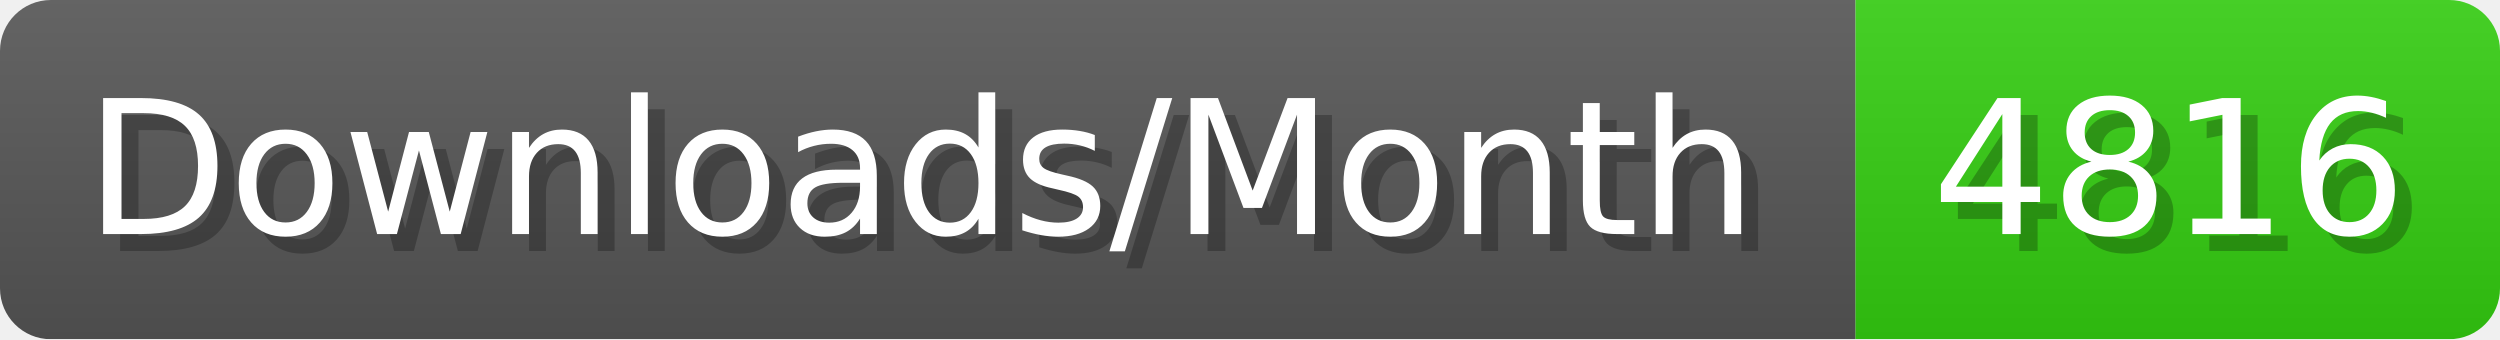
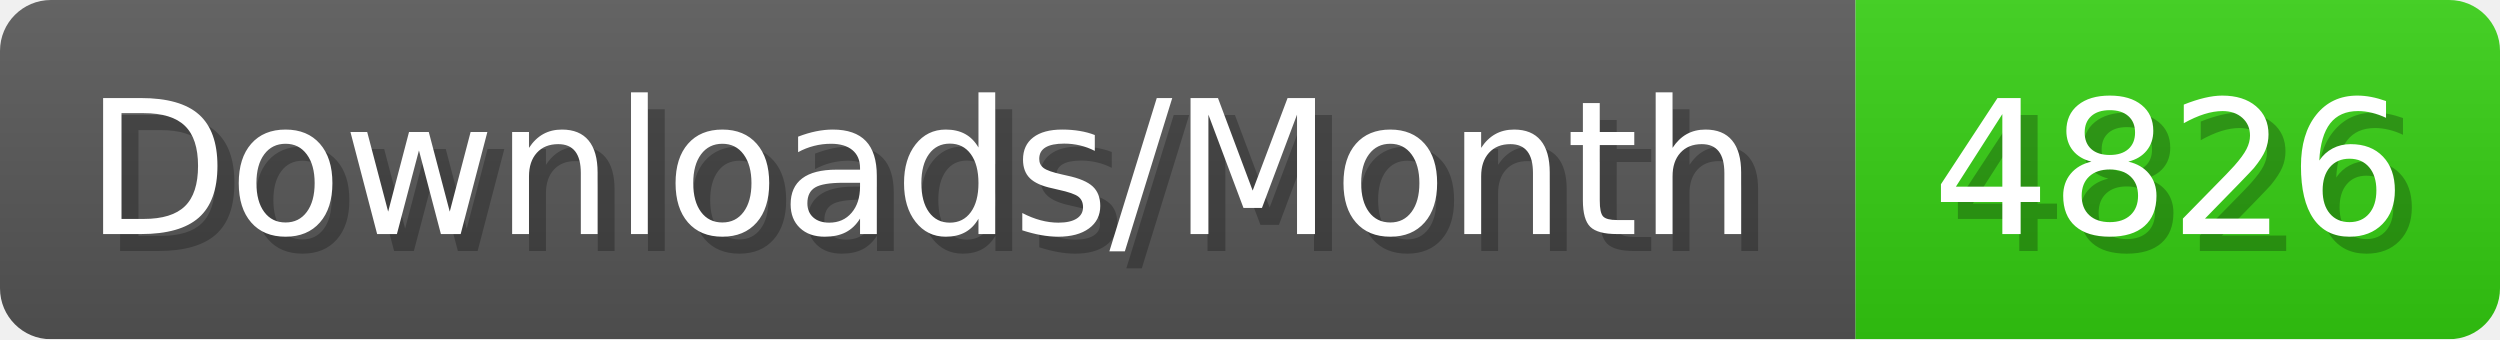
- <svg xmlns="http://www.w3.org/2000/svg" width="147.4" height="20" viewBox="0 0 1474 200" role="img" aria-label="Downloads/Month: 4816">
+ <svg xmlns="http://www.w3.org/2000/svg" width="147.4" height="20" viewBox="0 0 1474 200" role="img" aria-label="Downloads/Month: 4826">
  <linearGradient id="YlXUI" x2="0" y2="100%">
    <stop offset="0" stop-opacity=".1" stop-color="#EEE" />
    <stop offset="1" stop-opacity=".1" />
  </linearGradient>
  <mask id="JHhop">
    <rect width="1474" height="200" rx="30" fill="#FFF" />
  </mask>
  <g mask="url(#JHhop)">
    <rect width="1094" height="200" fill="#555" />
    <rect width="380" height="200" fill="#3C1" x="1094" />
    <rect width="1474" height="200" fill="url(#YlXUI)" />
  </g>
  <g aria-hidden="true" fill="#fff" text-anchor="start" font-family="Verdana,DejaVu Sans,sans-serif" font-size="110">
    <text x="60" y="148" textLength="994" fill="#000" opacity="0.25">Downloads/Month</text>
    <text x="50" y="138" textLength="994">Downloads/Month</text>
-     <text x="1149" y="148" textLength="280" fill="#000" opacity="0.25">4816</text>
-     <text x="1139" y="138" textLength="280">4816</text>
+     <text x="1149" y="148" textLength="280" fill="#000" opacity="0.25">4826</text>
+     <text x="1139" y="138" textLength="280">4826</text>
  </g>
</svg>
